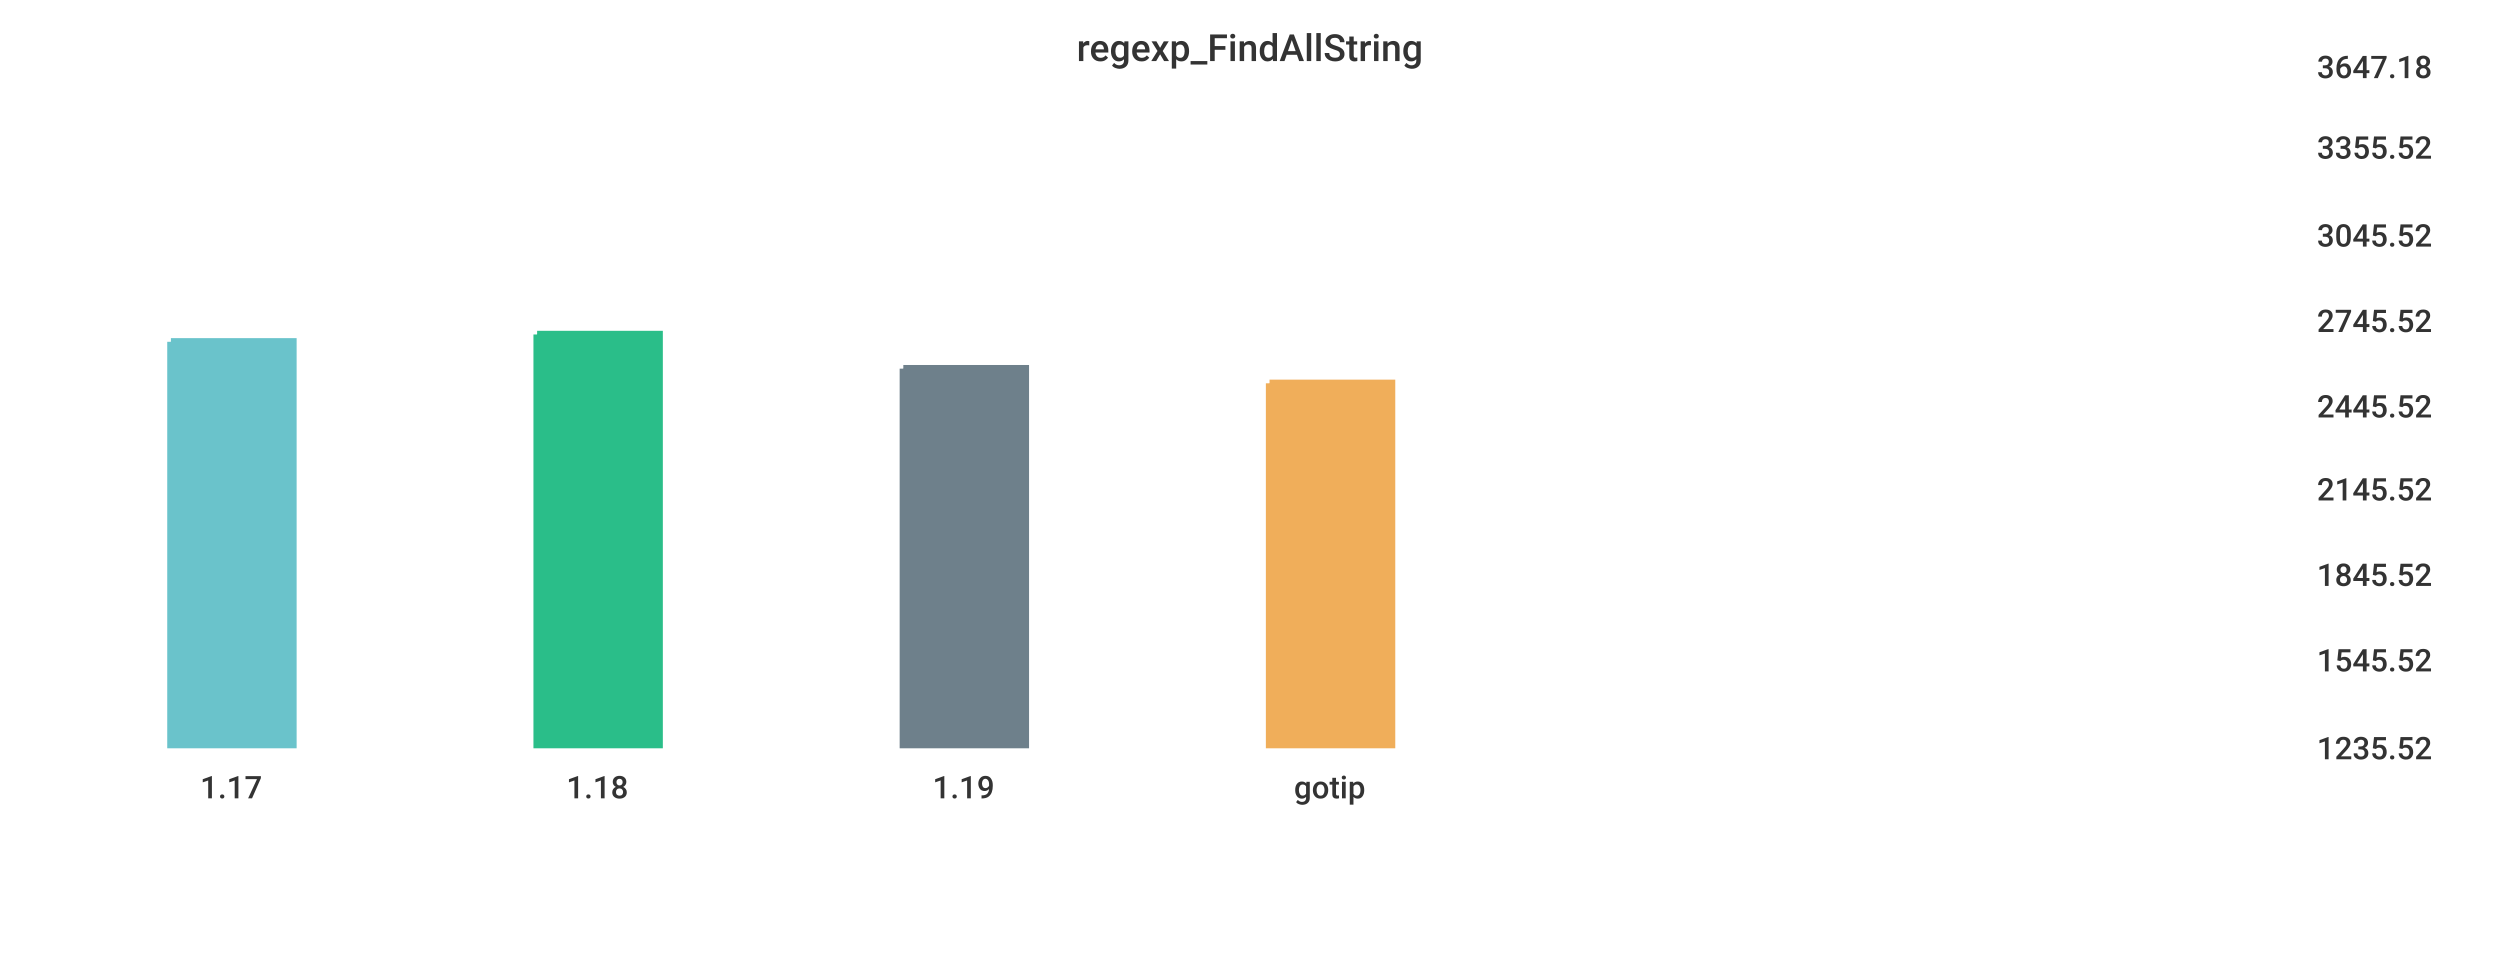
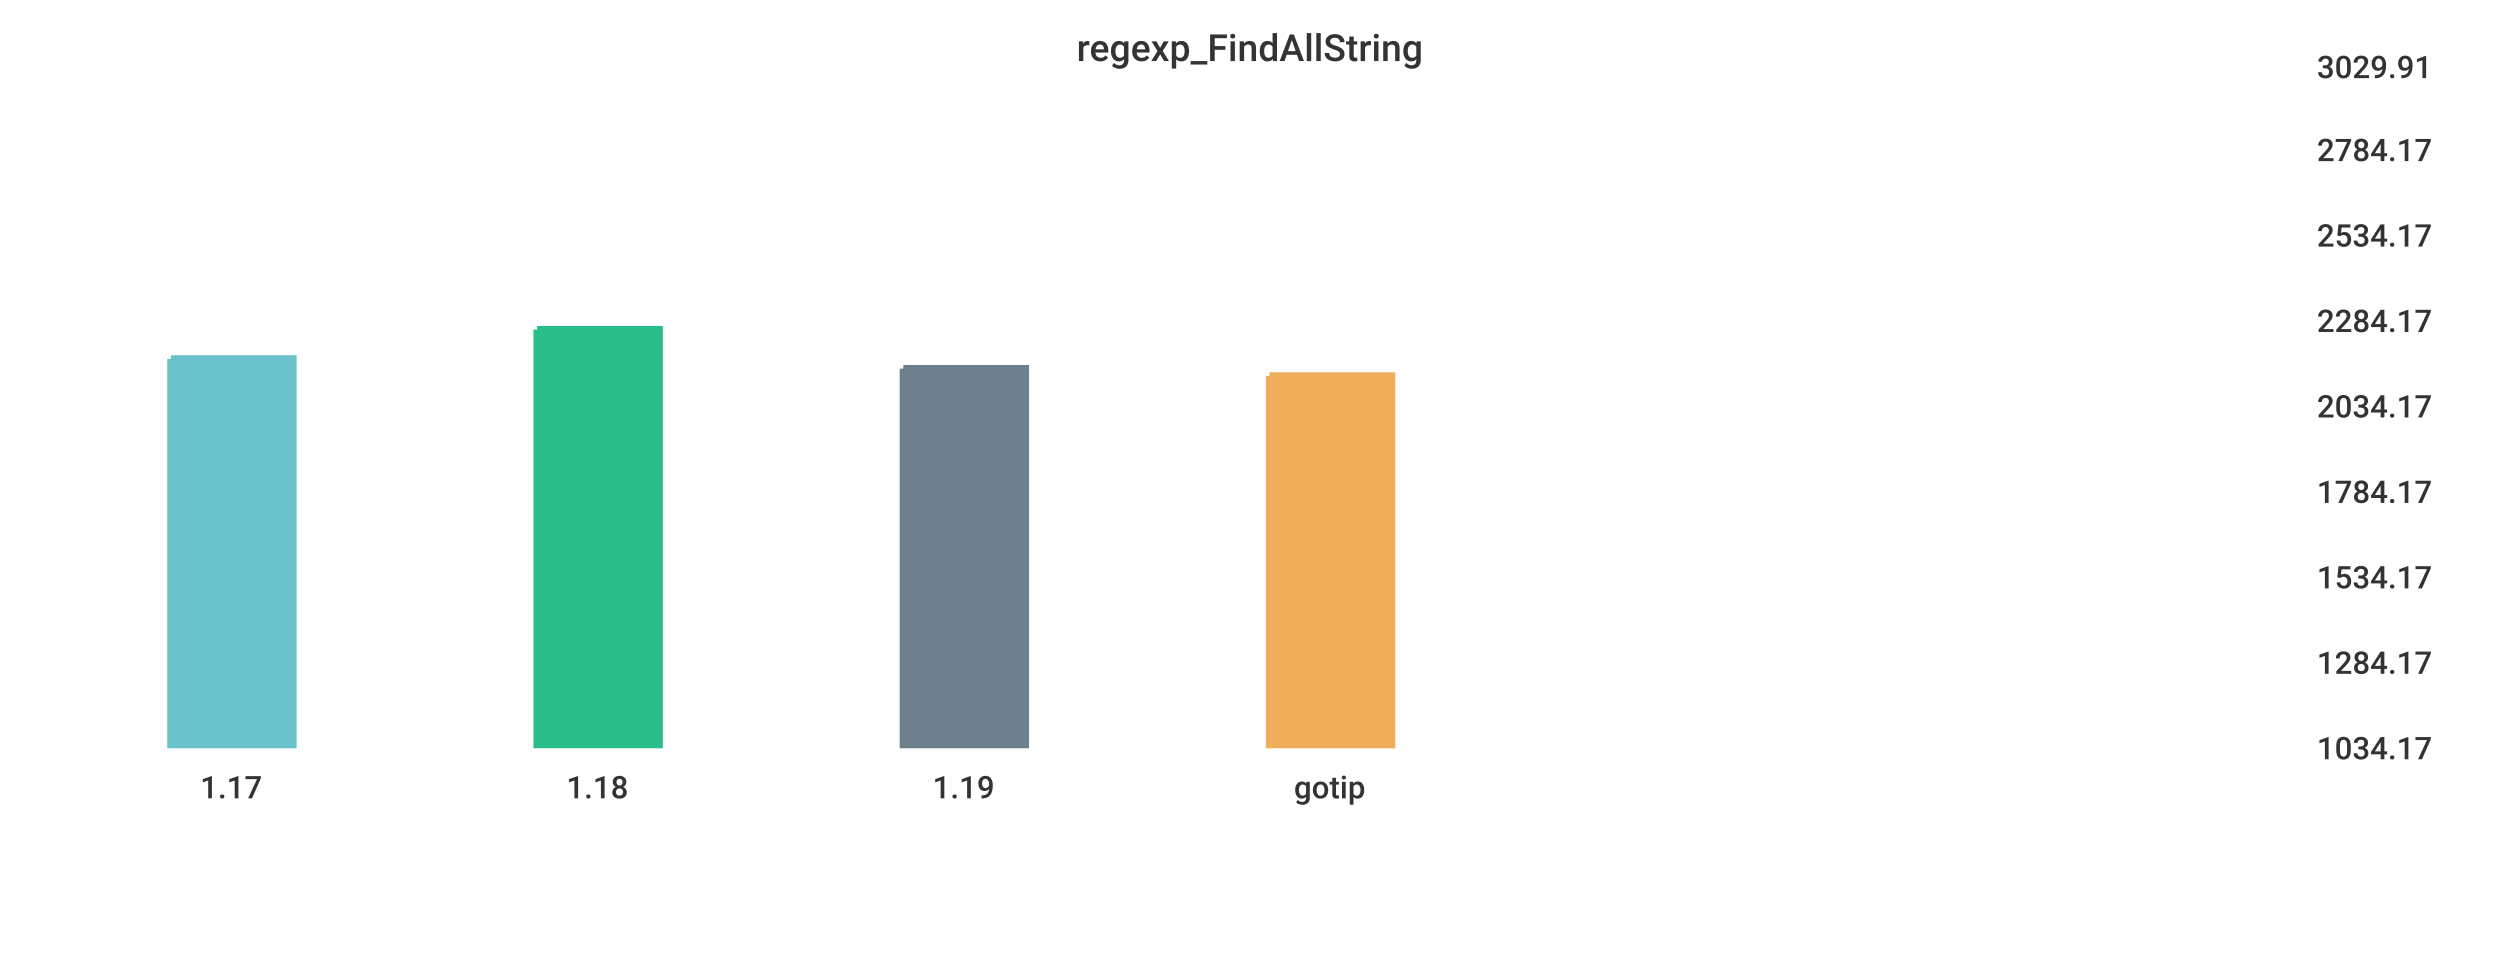
<svg xmlns="http://www.w3.org/2000/svg" width="1024" height="400">\n<path d="M 0 0 L 1024 0 L 1024 400 L 0 400 L 0 0" style="stroke-width:0;stroke:rgba(255,255,255,1.0);fill:rgba(255,255,255,1.0)" />
  <path d="M 20 26 L 934 26 L 934 305 L 20 305 L 20 26" style="stroke-width:0;stroke:rgba(255,255,255,1.0);fill:rgba(255,255,255,1.0)" />
-   <path d="M 70 140 L 120 140 L 120 305 L 70 305 L 70 140" style="stroke-width:3;stroke:rgba(106,195,203,1.0);fill:rgba(106,195,203,1.0)" />
-   <path d="M 220 137 L 270 137 L 270 305 L 220 305 L 220 137" style="stroke-width:3;stroke:rgba(42,190,137,1.0);fill:rgba(42,190,137,1.0)" />
+   <path d="M 70 147 L 120 147 L 120 305 L 70 305 L 70 147" style="stroke-width:3;stroke:rgba(106,195,203,1.0);fill:rgba(106,195,203,1.0)" />
+   <path d="M 220 135 L 270 135 L 270 305 L 220 305 L 220 135" style="stroke-width:3;stroke:rgba(42,190,137,1.0);fill:rgba(42,190,137,1.0)" />
  <path d="M 370 151 L 420 151 L 420 305 L 370 305 L 370 151" style="stroke-width:3;stroke:rgba(110,128,139,1.0);fill:rgba(110,128,139,1.0)" />
-   <path d="M 520 157 L 570 157 L 570 305 L 520 305 L 520 157" style="stroke-width:3;stroke:rgba(240,174,90,1.0);fill:rgba(240,174,90,1.0)" />
+   <path d="M 520 154 L 570 154 L 570 305 L 520 305 L 520 154" style="stroke-width:3;stroke:rgba(240,174,90,1.0);fill:rgba(240,174,90,1.0)" />
  <path d="M 20 305 L 934 305" style="stroke-width:0;stroke:rgba(51,51,51,1.0);fill:none" />
  <path d="M 20 305 L 20 310" style="stroke-width:0;stroke:rgba(51,51,51,1.0);fill:none" />
  <text x="82" y="327" style="stroke-width:0;stroke:none;fill:rgba(51,51,51,1.0);font-size:12.8px;font-family:'Roboto Medium',sans-serif">1.17</text>
  <path d="M 170 305 L 170 310" style="stroke-width:0;stroke:rgba(51,51,51,1.0);fill:none" />
  <text x="232" y="327" style="stroke-width:0;stroke:none;fill:rgba(51,51,51,1.0);font-size:12.8px;font-family:'Roboto Medium',sans-serif">1.18</text>
  <path d="M 320 305 L 320 310" style="stroke-width:0;stroke:rgba(51,51,51,1.0);fill:none" />
  <text x="382" y="327" style="stroke-width:0;stroke:none;fill:rgba(51,51,51,1.0);font-size:12.8px;font-family:'Roboto Medium',sans-serif">1.19</text>
  <path d="M 470 305 L 470 310" style="stroke-width:0;stroke:rgba(51,51,51,1.0);fill:none" />
  <text x="530" y="327" style="stroke-width:0;stroke:none;fill:rgba(51,51,51,1.0);font-size:12.8px;font-family:'Roboto Medium',sans-serif">gotip</text>
  <path d="M 934 26 L 934 305" style="stroke-width:0;stroke:rgba(51,51,51,1.0);fill:none" />
  <path d="M 934 305 L 939 305" style="stroke-width:0;stroke:rgba(51,51,51,1.0);fill:none" />
  <path d="M 934 305 L 939 305" style="stroke-width:0;stroke:rgba(51,51,51,1.0);fill:none" />
-   <text x="949" y="311" style="stroke-width:0;stroke:none;fill:rgba(51,51,51,1.0);font-size:12.8px;font-family:'Roboto Medium',sans-serif">1235.52</text>
-   <path d="M 934 269 L 939 269" style="stroke-width:0;stroke:rgba(51,51,51,1.0);fill:none" />
-   <text x="949" y="275" style="stroke-width:0;stroke:none;fill:rgba(51,51,51,1.0);font-size:12.8px;font-family:'Roboto Medium',sans-serif">1545.52</text>
-   <path d="M 934 234 L 939 234" style="stroke-width:0;stroke:rgba(51,51,51,1.0);fill:none" />
-   <text x="949" y="240" style="stroke-width:0;stroke:none;fill:rgba(51,51,51,1.0);font-size:12.8px;font-family:'Roboto Medium',sans-serif">1845.52</text>
-   <path d="M 934 199 L 939 199" style="stroke-width:0;stroke:rgba(51,51,51,1.0);fill:none" />
-   <text x="949" y="205" style="stroke-width:0;stroke:none;fill:rgba(51,51,51,1.0);font-size:12.8px;font-family:'Roboto Medium',sans-serif">2145.52</text>
+   <text x="949" y="311" style="stroke-width:0;stroke:none;fill:rgba(51,51,51,1.0);font-size:12.8px;font-family:'Roboto Medium',sans-serif">1034.17</text>
+   <path d="M 934 270 L 939 270" style="stroke-width:0;stroke:rgba(51,51,51,1.0);fill:none" />
+   <text x="949" y="276" style="stroke-width:0;stroke:none;fill:rgba(51,51,51,1.0);font-size:12.8px;font-family:'Roboto Medium',sans-serif">1284.17</text>
+   <path d="M 934 235 L 939 235" style="stroke-width:0;stroke:rgba(51,51,51,1.0);fill:none" />
+   <text x="949" y="241" style="stroke-width:0;stroke:none;fill:rgba(51,51,51,1.0);font-size:12.8px;font-family:'Roboto Medium',sans-serif">1534.17</text>
+   <path d="M 934 200 L 939 200" style="stroke-width:0;stroke:rgba(51,51,51,1.0);fill:none" />
+   <text x="949" y="206" style="stroke-width:0;stroke:none;fill:rgba(51,51,51,1.0);font-size:12.8px;font-family:'Roboto Medium',sans-serif">1784.17</text>
  <path d="M 934 165 L 939 165" style="stroke-width:0;stroke:rgba(51,51,51,1.0);fill:none" />
-   <text x="949" y="171" style="stroke-width:0;stroke:none;fill:rgba(51,51,51,1.0);font-size:12.8px;font-family:'Roboto Medium',sans-serif">2445.52</text>
+   <text x="949" y="171" style="stroke-width:0;stroke:none;fill:rgba(51,51,51,1.0);font-size:12.8px;font-family:'Roboto Medium',sans-serif">2034.17</text>
  <path d="M 934 130 L 939 130" style="stroke-width:0;stroke:rgba(51,51,51,1.0);fill:none" />
-   <text x="949" y="136" style="stroke-width:0;stroke:none;fill:rgba(51,51,51,1.0);font-size:12.8px;font-family:'Roboto Medium',sans-serif">2745.52</text>
+   <text x="949" y="136" style="stroke-width:0;stroke:none;fill:rgba(51,51,51,1.0);font-size:12.8px;font-family:'Roboto Medium',sans-serif">2284.17</text>
  <path d="M 934 95 L 939 95" style="stroke-width:0;stroke:rgba(51,51,51,1.0);fill:none" />
-   <text x="949" y="101" style="stroke-width:0;stroke:none;fill:rgba(51,51,51,1.0);font-size:12.8px;font-family:'Roboto Medium',sans-serif">3045.52</text>
-   <path d="M 934 59 L 939 59" style="stroke-width:0;stroke:rgba(51,51,51,1.0);fill:none" />
-   <text x="949" y="65" style="stroke-width:0;stroke:none;fill:rgba(51,51,51,1.0);font-size:12.8px;font-family:'Roboto Medium',sans-serif">3355.52</text>
+   <text x="949" y="101" style="stroke-width:0;stroke:none;fill:rgba(51,51,51,1.0);font-size:12.8px;font-family:'Roboto Medium',sans-serif">2534.17</text>
+   <path d="M 934 60 L 939 60" style="stroke-width:0;stroke:rgba(51,51,51,1.0);fill:none" />
+   <text x="949" y="66" style="stroke-width:0;stroke:none;fill:rgba(51,51,51,1.0);font-size:12.8px;font-family:'Roboto Medium',sans-serif">2784.17</text>
  <path d="M 934 26 L 939 26" style="stroke-width:0;stroke:rgba(51,51,51,1.0);fill:none" />
-   <text x="949" y="32" style="stroke-width:0;stroke:none;fill:rgba(51,51,51,1.0);font-size:12.8px;font-family:'Roboto Medium',sans-serif">3647.18</text>
+   <text x="949" y="32" style="stroke-width:0;stroke:none;fill:rgba(51,51,51,1.0);font-size:12.8px;font-family:'Roboto Medium',sans-serif">3029.91</text>
  <text x="441" y="25" style="stroke-width:0;stroke:none;fill:rgba(51,51,51,1.0);font-size:15.3px;font-family:'Roboto Medium',sans-serif">regexp_FindAllString</text>
</svg>
